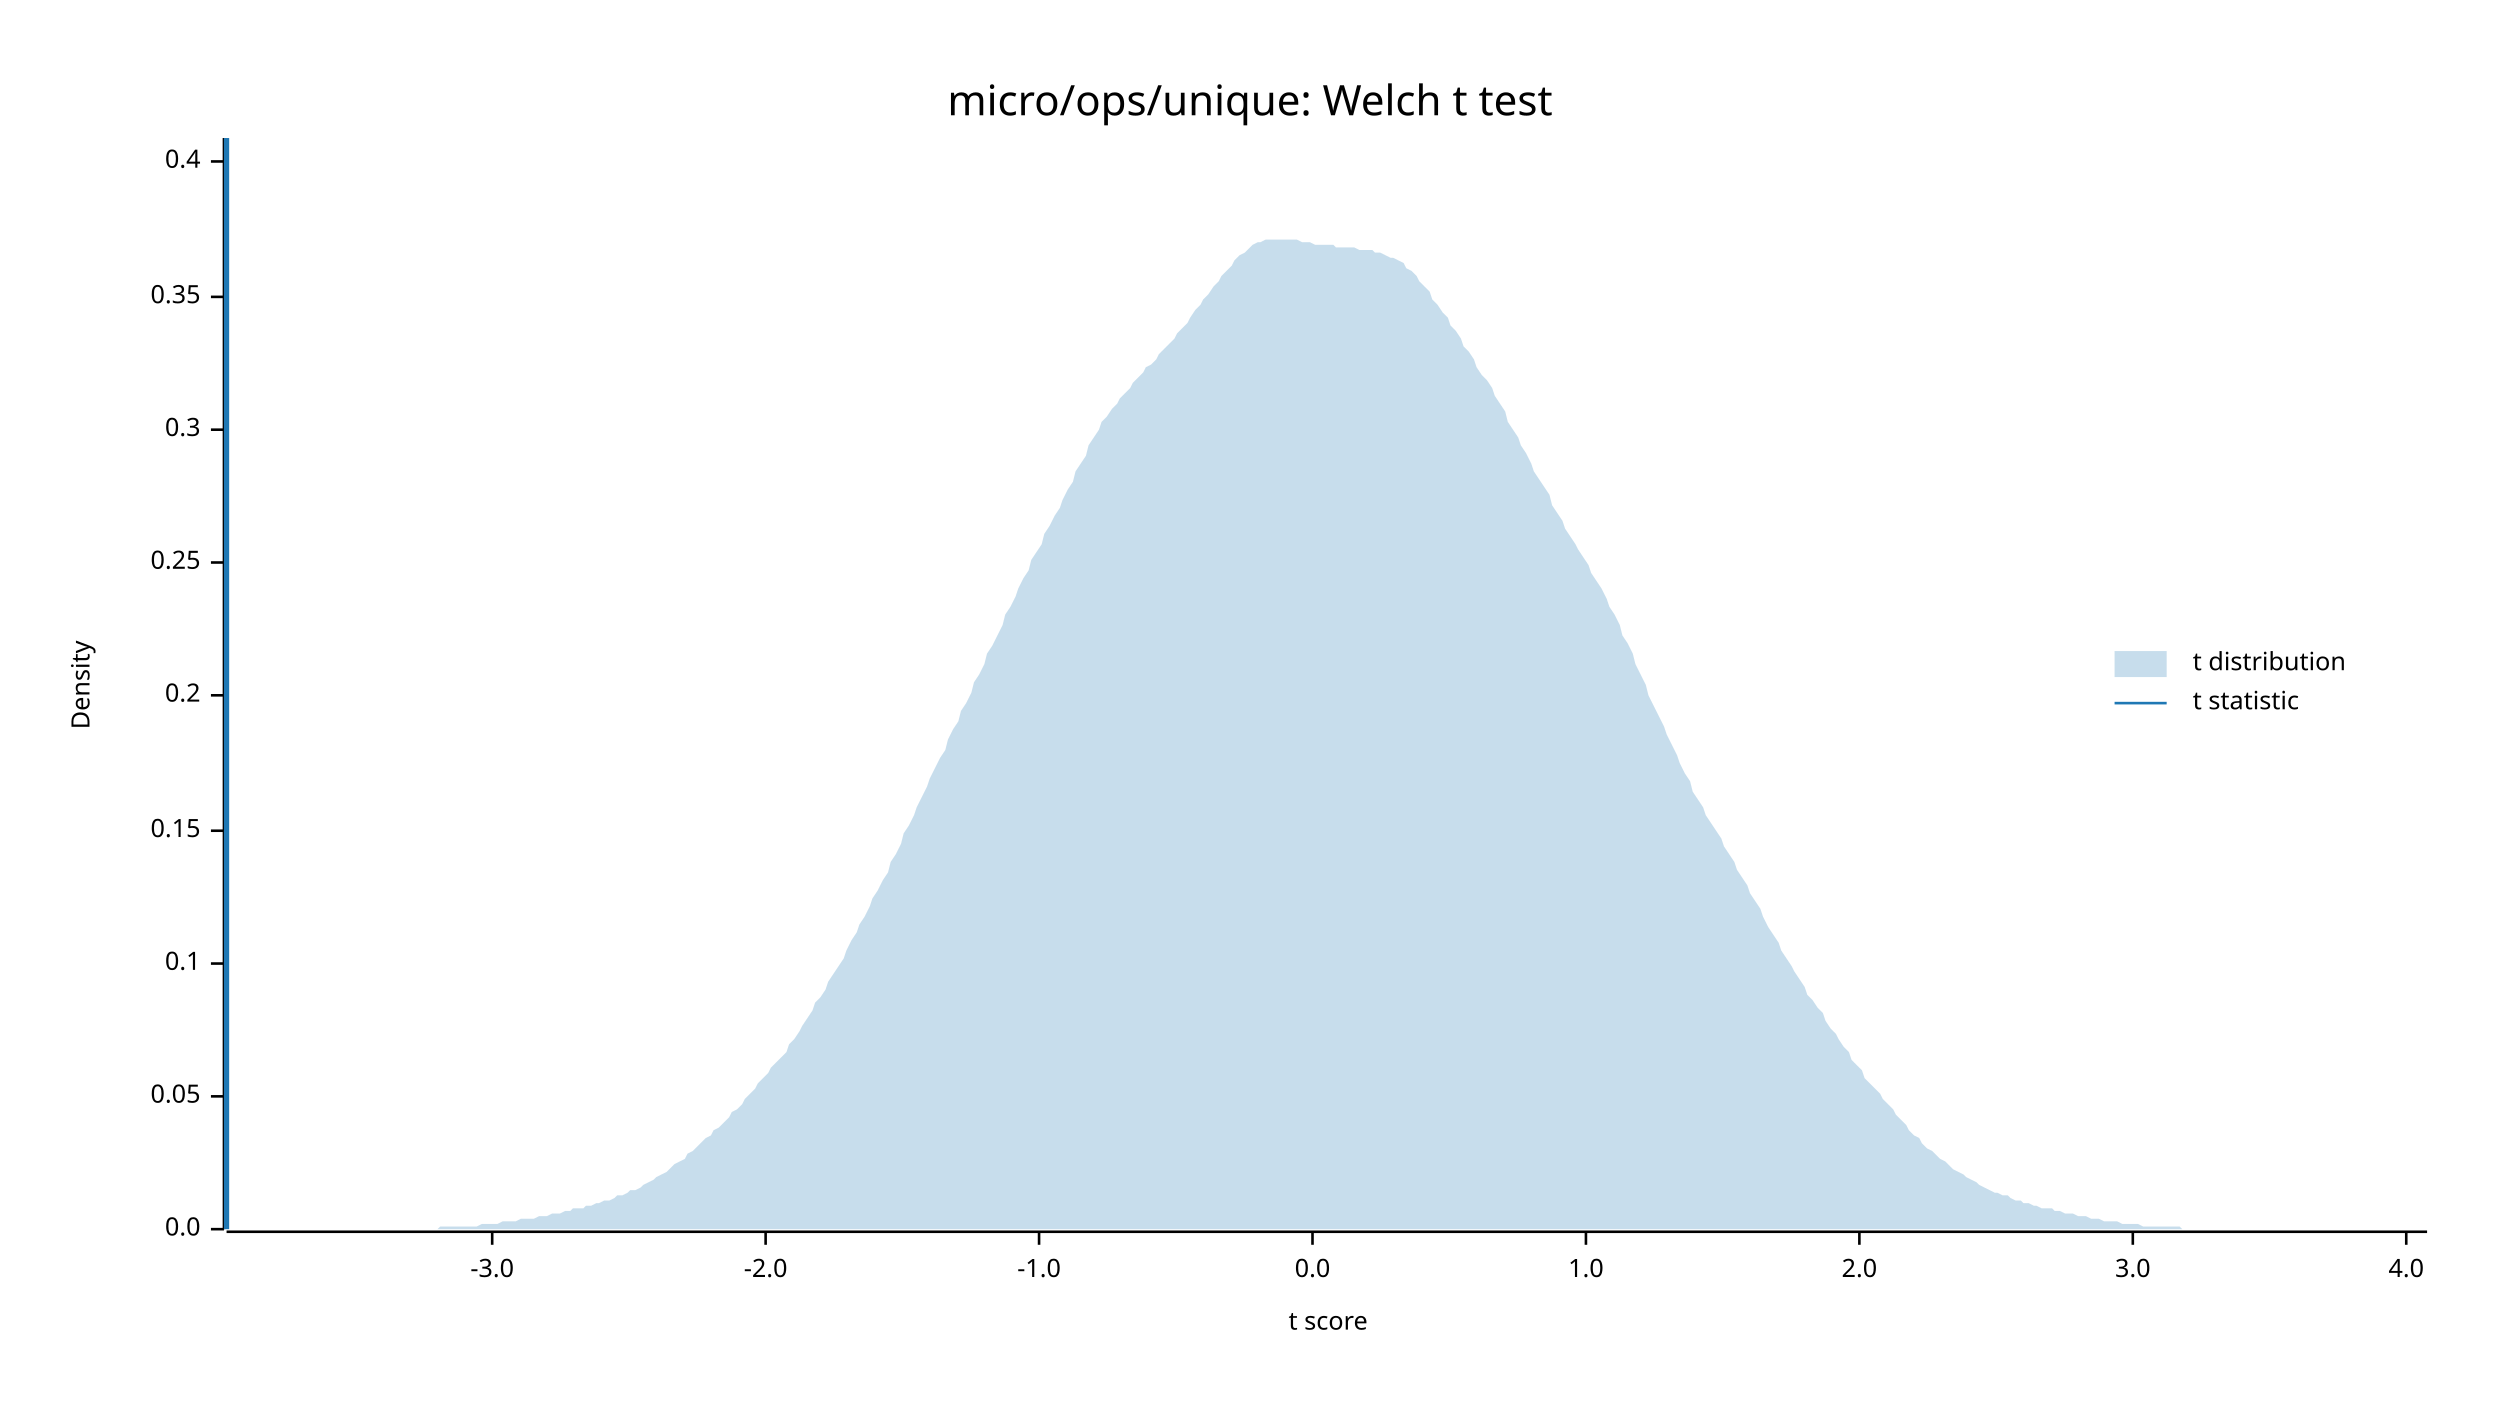
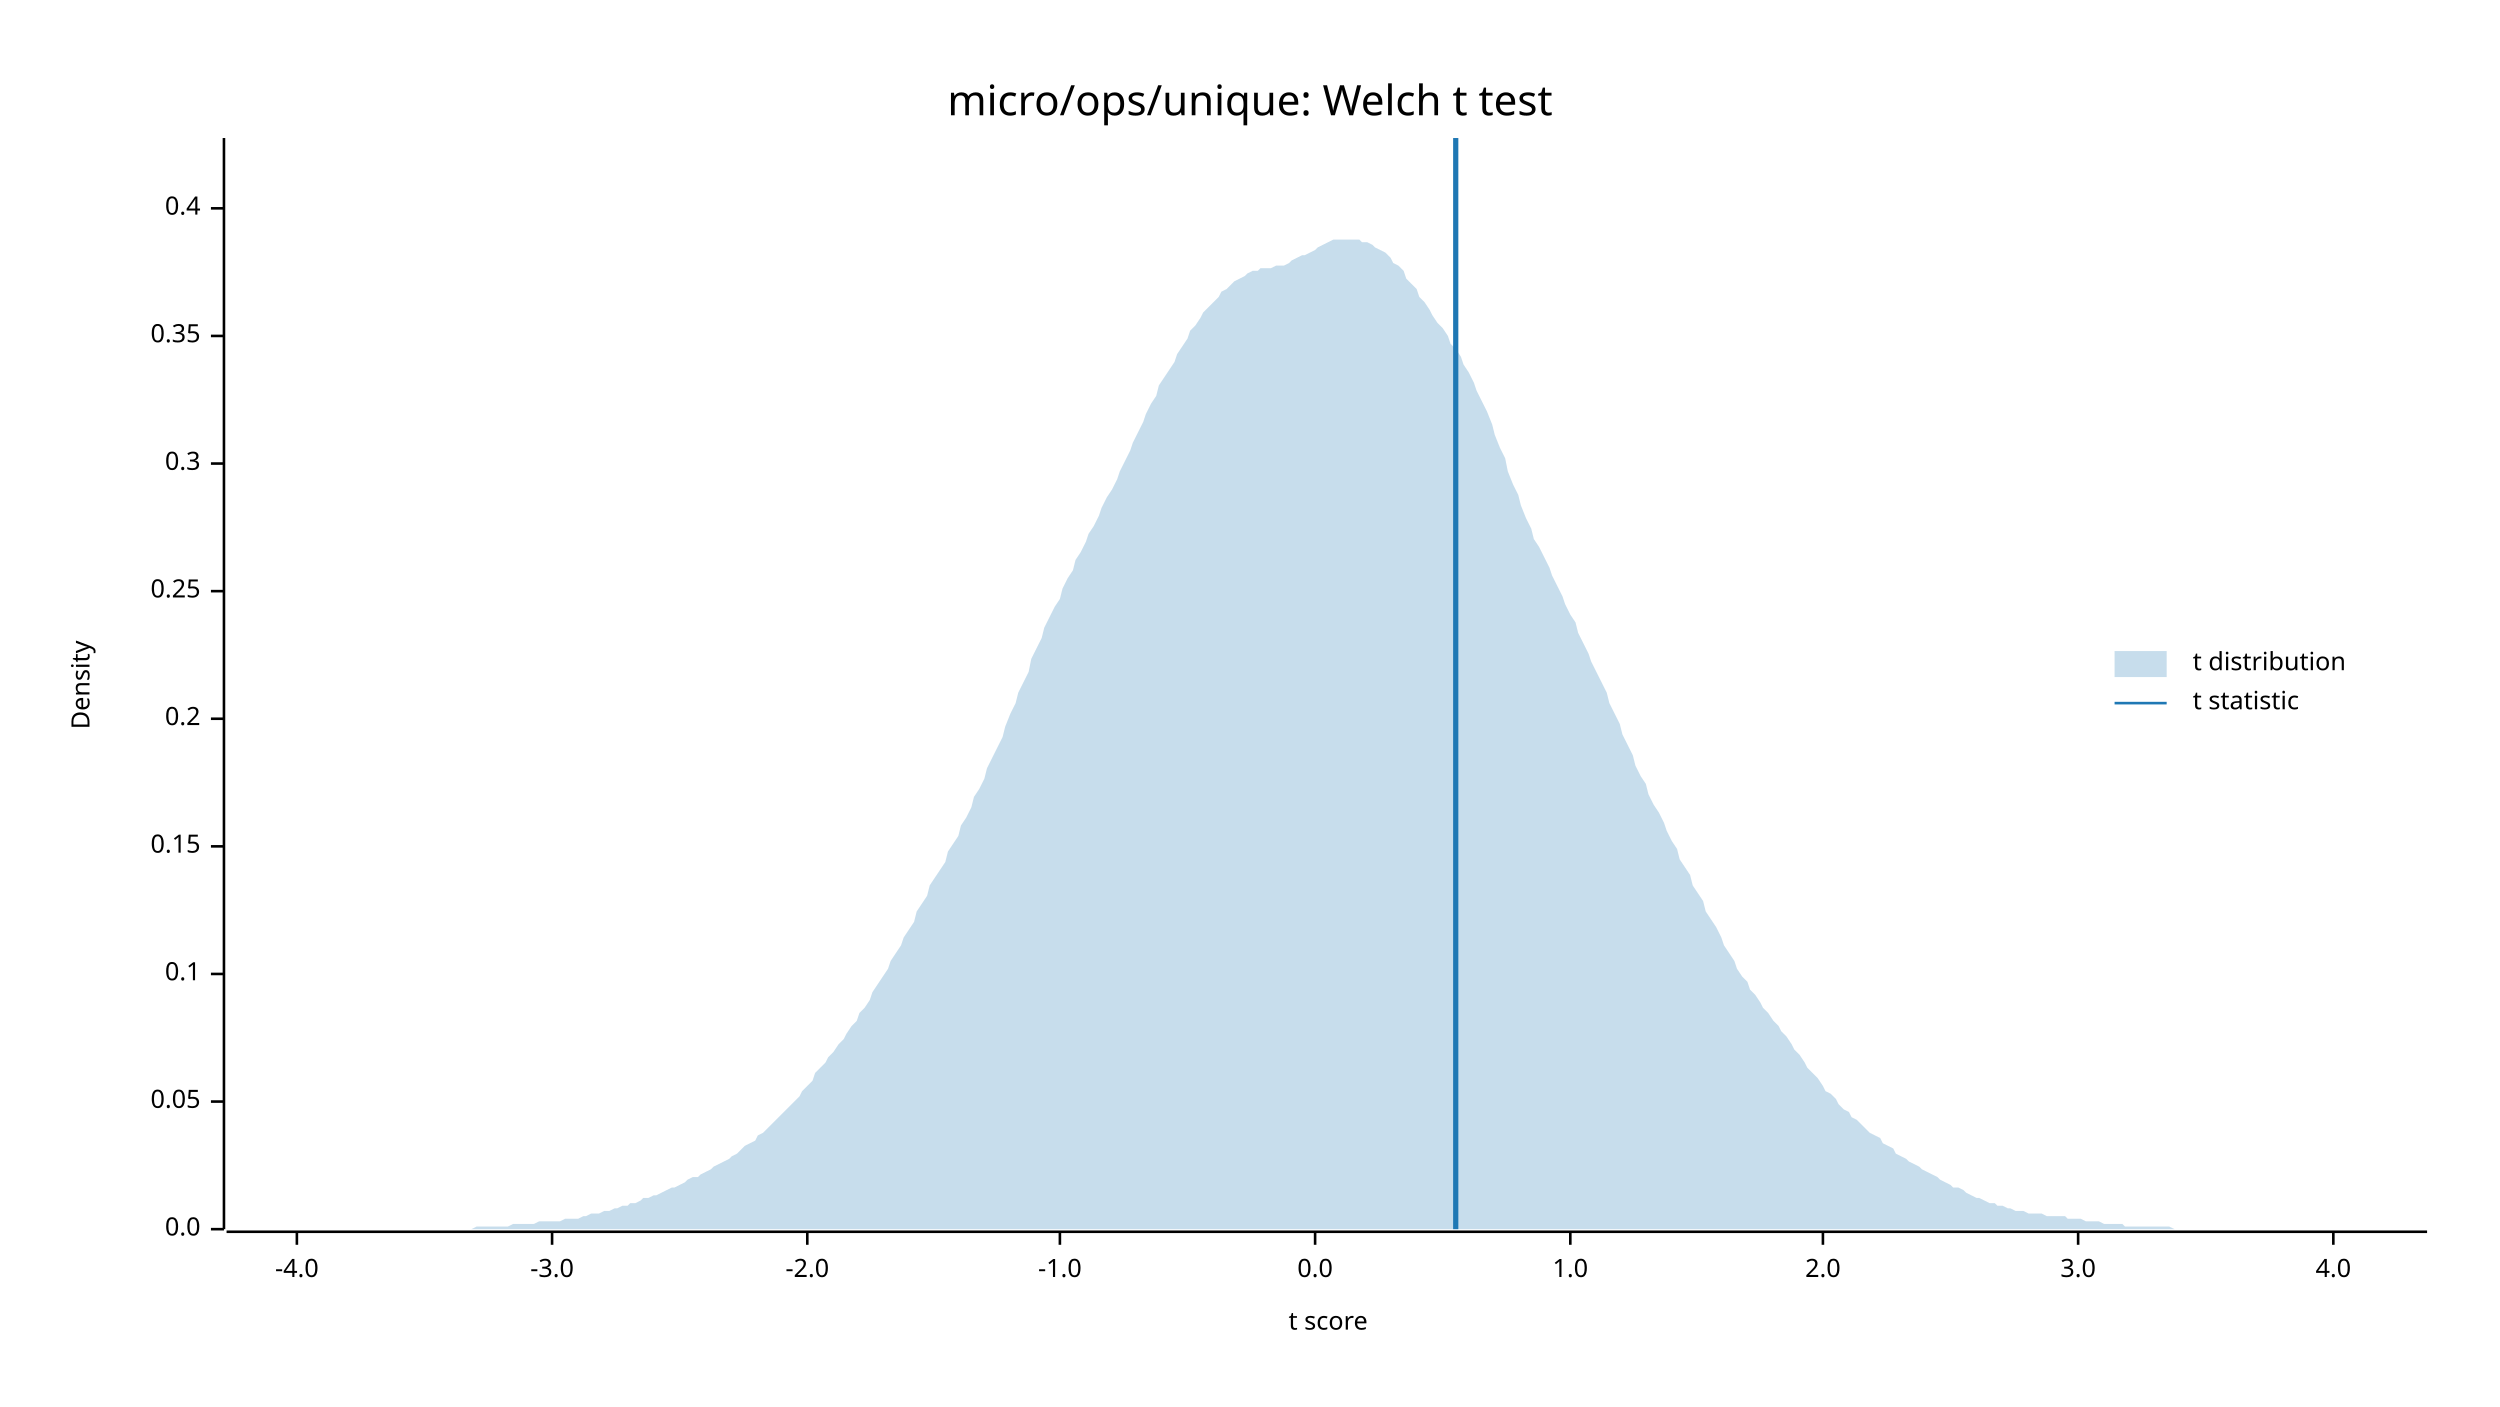
<svg xmlns="http://www.w3.org/2000/svg" width="960" height="540" viewBox="0 0 960 540">
  <text x="480" y="32" dy="0.76em" text-anchor="middle" font-family="sans-serif" font-size="16.129" opacity="1" fill="#000000">
micro/ops/unique: Welch t test
</text>
  <text x="27" y="263" dy="0.76em" text-anchor="middle" font-family="sans-serif" font-size="9.677" opacity="1" fill="#000000" transform="rotate(270, 27, 263)">
Density
</text>
  <text x="510" y="513" dy="-0.5ex" text-anchor="middle" font-family="sans-serif" font-size="9.677" opacity="1" fill="#000000">
t score
</text>
  <polyline fill="none" opacity="1" stroke="#000000" stroke-width="1" points="86,53 86,472 " />
  <text x="77" y="472" dy="0.5ex" text-anchor="end" font-family="sans-serif" font-size="9.677" opacity="1" fill="#000000">
0.0
</text>
  <polyline fill="none" opacity="1" stroke="#000000" stroke-width="1" points="81,472 86,472 " />
-   <text x="77" y="421" dy="0.5ex" text-anchor="end" font-family="sans-serif" font-size="9.677" opacity="1" fill="#000000">
+   <text x="77" y="423" dy="0.5ex" text-anchor="end" font-family="sans-serif" font-size="9.677" opacity="1" fill="#000000">
0.05
</text>
-   <polyline fill="none" opacity="1" stroke="#000000" stroke-width="1" points="81,421 86,421 " />
-   <text x="77" y="370" dy="0.5ex" text-anchor="end" font-family="sans-serif" font-size="9.677" opacity="1" fill="#000000">
+   <polyline fill="none" opacity="1" stroke="#000000" stroke-width="1" points="81,423 86,423 " />
+   <text x="77" y="374" dy="0.5ex" text-anchor="end" font-family="sans-serif" font-size="9.677" opacity="1" fill="#000000">
0.1
</text>
-   <polyline fill="none" opacity="1" stroke="#000000" stroke-width="1" points="81,370 86,370 " />
-   <text x="77" y="319" dy="0.5ex" text-anchor="end" font-family="sans-serif" font-size="9.677" opacity="1" fill="#000000">
+   <polyline fill="none" opacity="1" stroke="#000000" stroke-width="1" points="81,374 86,374 " />
+   <text x="77" y="325" dy="0.5ex" text-anchor="end" font-family="sans-serif" font-size="9.677" opacity="1" fill="#000000">
0.15
</text>
-   <polyline fill="none" opacity="1" stroke="#000000" stroke-width="1" points="81,319 86,319 " />
-   <text x="77" y="267" dy="0.5ex" text-anchor="end" font-family="sans-serif" font-size="9.677" opacity="1" fill="#000000">
+   <polyline fill="none" opacity="1" stroke="#000000" stroke-width="1" points="81,325 86,325 " />
+   <text x="77" y="276" dy="0.5ex" text-anchor="end" font-family="sans-serif" font-size="9.677" opacity="1" fill="#000000">
0.2
</text>
-   <polyline fill="none" opacity="1" stroke="#000000" stroke-width="1" points="81,267 86,267 " />
-   <text x="77" y="216" dy="0.5ex" text-anchor="end" font-family="sans-serif" font-size="9.677" opacity="1" fill="#000000">
+   <polyline fill="none" opacity="1" stroke="#000000" stroke-width="1" points="81,276 86,276 " />
+   <text x="77" y="227" dy="0.5ex" text-anchor="end" font-family="sans-serif" font-size="9.677" opacity="1" fill="#000000">
0.25
</text>
-   <polyline fill="none" opacity="1" stroke="#000000" stroke-width="1" points="81,216 86,216 " />
-   <text x="77" y="165" dy="0.5ex" text-anchor="end" font-family="sans-serif" font-size="9.677" opacity="1" fill="#000000">
+   <polyline fill="none" opacity="1" stroke="#000000" stroke-width="1" points="81,227 86,227 " />
+   <text x="77" y="178" dy="0.5ex" text-anchor="end" font-family="sans-serif" font-size="9.677" opacity="1" fill="#000000">
0.3
</text>
-   <polyline fill="none" opacity="1" stroke="#000000" stroke-width="1" points="81,165 86,165 " />
-   <text x="77" y="114" dy="0.5ex" text-anchor="end" font-family="sans-serif" font-size="9.677" opacity="1" fill="#000000">
+   <polyline fill="none" opacity="1" stroke="#000000" stroke-width="1" points="81,178 86,178 " />
+   <text x="77" y="129" dy="0.5ex" text-anchor="end" font-family="sans-serif" font-size="9.677" opacity="1" fill="#000000">
0.35
</text>
-   <polyline fill="none" opacity="1" stroke="#000000" stroke-width="1" points="81,114 86,114 " />
-   <text x="77" y="62" dy="0.5ex" text-anchor="end" font-family="sans-serif" font-size="9.677" opacity="1" fill="#000000">
+   <polyline fill="none" opacity="1" stroke="#000000" stroke-width="1" points="81,129 86,129 " />
+   <text x="77" y="80" dy="0.5ex" text-anchor="end" font-family="sans-serif" font-size="9.677" opacity="1" fill="#000000">
0.4
</text>
-   <polyline fill="none" opacity="1" stroke="#000000" stroke-width="1" points="81,62 86,62 " />
+   <polyline fill="none" opacity="1" stroke="#000000" stroke-width="1" points="81,80 86,80 " />
  <polyline fill="none" opacity="1" stroke="#000000" stroke-width="1" points="87,473 932,473 " />
-   <text x="189" y="483" dy="0.76em" text-anchor="middle" font-family="sans-serif" font-size="9.677" opacity="1" fill="#000000">
+   <text x="114" y="483" dy="0.76em" text-anchor="middle" font-family="sans-serif" font-size="9.677" opacity="1" fill="#000000">
+ -4.0
+ </text>
+   <polyline fill="none" opacity="1" stroke="#000000" stroke-width="1" points="114,473 114,478 " />
+   <text x="212" y="483" dy="0.76em" text-anchor="middle" font-family="sans-serif" font-size="9.677" opacity="1" fill="#000000">
-3.0
</text>
-   <polyline fill="none" opacity="1" stroke="#000000" stroke-width="1" points="189,473 189,478 " />
-   <text x="294" y="483" dy="0.76em" text-anchor="middle" font-family="sans-serif" font-size="9.677" opacity="1" fill="#000000">
+   <polyline fill="none" opacity="1" stroke="#000000" stroke-width="1" points="212,473 212,478 " />
+   <text x="310" y="483" dy="0.76em" text-anchor="middle" font-family="sans-serif" font-size="9.677" opacity="1" fill="#000000">
-2.0
</text>
-   <polyline fill="none" opacity="1" stroke="#000000" stroke-width="1" points="294,473 294,478 " />
-   <text x="399" y="483" dy="0.76em" text-anchor="middle" font-family="sans-serif" font-size="9.677" opacity="1" fill="#000000">
+   <polyline fill="none" opacity="1" stroke="#000000" stroke-width="1" points="310,473 310,478 " />
+   <text x="407" y="483" dy="0.76em" text-anchor="middle" font-family="sans-serif" font-size="9.677" opacity="1" fill="#000000">
-1.0
</text>
-   <polyline fill="none" opacity="1" stroke="#000000" stroke-width="1" points="399,473 399,478 " />
-   <text x="504" y="483" dy="0.76em" text-anchor="middle" font-family="sans-serif" font-size="9.677" opacity="1" fill="#000000">
+   <polyline fill="none" opacity="1" stroke="#000000" stroke-width="1" points="407,473 407,478 " />
+   <text x="505" y="483" dy="0.76em" text-anchor="middle" font-family="sans-serif" font-size="9.677" opacity="1" fill="#000000">
0.0
</text>
-   <polyline fill="none" opacity="1" stroke="#000000" stroke-width="1" points="504,473 504,478 " />
-   <text x="609" y="483" dy="0.76em" text-anchor="middle" font-family="sans-serif" font-size="9.677" opacity="1" fill="#000000">
+   <polyline fill="none" opacity="1" stroke="#000000" stroke-width="1" points="505,473 505,478 " />
+   <text x="603" y="483" dy="0.76em" text-anchor="middle" font-family="sans-serif" font-size="9.677" opacity="1" fill="#000000">
1.0
</text>
-   <polyline fill="none" opacity="1" stroke="#000000" stroke-width="1" points="609,473 609,478 " />
-   <text x="714" y="483" dy="0.76em" text-anchor="middle" font-family="sans-serif" font-size="9.677" opacity="1" fill="#000000">
+   <polyline fill="none" opacity="1" stroke="#000000" stroke-width="1" points="603,473 603,478 " />
+   <text x="700" y="483" dy="0.76em" text-anchor="middle" font-family="sans-serif" font-size="9.677" opacity="1" fill="#000000">
2.0
</text>
-   <polyline fill="none" opacity="1" stroke="#000000" stroke-width="1" points="714,473 714,478 " />
-   <text x="819" y="483" dy="0.76em" text-anchor="middle" font-family="sans-serif" font-size="9.677" opacity="1" fill="#000000">
+   <polyline fill="none" opacity="1" stroke="#000000" stroke-width="1" points="700,473 700,478 " />
+   <text x="798" y="483" dy="0.76em" text-anchor="middle" font-family="sans-serif" font-size="9.677" opacity="1" fill="#000000">
3.0
</text>
-   <polyline fill="none" opacity="1" stroke="#000000" stroke-width="1" points="819,473 819,478 " />
-   <text x="924" y="483" dy="0.76em" text-anchor="middle" font-family="sans-serif" font-size="9.677" opacity="1" fill="#000000">
+   <polyline fill="none" opacity="1" stroke="#000000" stroke-width="1" points="798,473 798,478 " />
+   <text x="896" y="483" dy="0.76em" text-anchor="middle" font-family="sans-serif" font-size="9.677" opacity="1" fill="#000000">
4.0
</text>
-   <polyline fill="none" opacity="1" stroke="#000000" stroke-width="1" points="924,473 924,478 " />
-   <polygon opacity="0.25" fill="#1F78B4" points="87,472 88,472 90,472 92,472 93,472 95,472 97,472 98,472 100,472 102,472 103,472 105,472 107,472 109,472 110,472 112,472 114,472 115,472 117,472 119,472 120,472 122,472 124,472 125,472 127,472 129,472 131,472 132,472 134,472 136,472 137,472 139,472 141,472 142,472 144,472 146,472 147,472 149,472 151,472 153,472 154,472 156,472 158,472 159,472 161,472 163,472 164,472 166,472 168,472 169,471 171,471 173,471 175,471 176,471 178,471 180,471 181,471 183,471 185,470 186,470 188,470 190,470 191,470 193,469 195,469 197,469 198,469 200,468 202,468 203,468 205,468 207,467 208,467 210,467 212,466 214,466 215,466 217,465 219,465 220,464 222,464 224,464 225,463 227,463 229,462 230,462 232,461 234,461 236,460 237,459 239,459 241,458 242,457 244,457 246,456 247,455 249,454 251,453 252,452 254,451 256,450 258,448 259,447 261,446 263,445 264,443 266,442 268,440 269,439 271,437 273,436 274,434 276,433 278,431 280,429 281,427 283,426 285,424 286,422 288,420 290,418 291,416 293,414 295,412 296,410 298,408 300,406 302,404 303,401 305,399 307,396 308,394 310,391 312,388 313,385 315,383 317,380 318,377 320,374 322,371 324,368 325,365 327,361 329,358 330,355 332,352 334,348 335,345 337,342 339,338 341,335 342,331 344,328 346,324 347,320 349,317 351,313 352,310 354,306 356,302 357,299 359,295 361,291 363,288 364,284 366,280 368,277 369,273 371,270 373,266 374,262 376,259 378,255 379,251 381,248 383,244 385,240 386,236 388,233 390,229 391,226 393,222 395,219 396,215 398,212 400,209 401,205 403,202 405,198 407,195 408,192 410,188 412,185 413,181 415,178 417,175 418,171 420,168 422,165 423,162 425,160 427,157 429,155 430,153 432,151 434,149 435,147 437,145 439,143 440,141 442,140 444,138 445,136 447,134 449,132 451,130 452,128 454,126 456,124 457,122 459,119 461,117 462,115 464,113 466,110 468,108 469,106 471,104 473,102 474,100 476,98 478,97 479,96 481,94 483,93 484,93 486,92 488,92 490,92 491,92 493,92 495,92 496,92 498,92 500,93 501,93 503,93 505,94 506,94 508,94 510,94 512,94 513,95 515,95 517,95 518,95 520,95 522,96 523,96 525,96 527,96 528,97 530,97 532,98 534,99 535,99 537,100 539,101 540,103 542,104 544,106 545,108 547,110 549,112 550,115 552,117 554,120 556,122 557,125 559,127 561,130 562,133 564,135 566,138 567,141 569,144 571,146 573,149 574,152 576,155 578,158 579,162 581,165 583,168 584,171 586,174 588,178 589,181 591,184 593,187 595,190 596,194 598,197 600,200 601,203 603,206 605,209 606,211 608,214 610,217 611,220 613,223 615,226 617,230 618,233 620,236 622,240 623,244 625,247 627,251 628,255 630,259 632,263 633,267 635,271 637,275 639,279 640,282 642,286 644,290 645,293 647,297 649,300 650,304 652,307 654,310 655,313 657,316 659,319 661,322 662,325 664,328 666,331 667,334 669,337 671,340 672,343 674,346 676,349 677,352 679,356 681,359 683,362 684,365 686,368 688,371 689,373 691,376 693,379 694,382 696,384 698,387 700,389 701,392 703,395 705,397 706,399 708,402 710,404 711,407 713,409 715,411 716,414 718,416 720,418 722,420 723,422 725,424 727,426 728,428 730,430 732,432 733,434 735,436 737,437 738,439 740,441 742,442 744,444 745,445 747,446 749,448 750,449 752,450 754,451 755,452 757,453 759,454 760,455 762,456 764,457 766,458 767,458 769,459 771,459 772,460 774,461 776,461 777,462 779,462 781,463 782,463 784,464 786,464 788,464 789,465 791,465 793,466 794,466 796,466 798,467 799,467 801,467 803,468 804,468 806,468 808,469 810,469 811,469 813,469 815,470 816,470 818,470 820,470 821,470 823,471 825,471 827,471 828,471 830,471 832,471 833,471 835,471 837,471 838,472 840,472 842,472 843,472 845,472 847,472 849,472 850,472 852,472 854,472 855,472 857,472 859,472 860,472 862,472 864,472 865,472 867,472 869,472 871,472 872,472 874,472 876,472 877,472 879,472 881,472 882,472 884,472 886,472 887,472 889,472 891,472 893,472 894,472 896,472 898,472 899,472 901,472 903,472 904,472 906,472 908,472 909,472 911,472 913,472 915,472 916,472 918,472 920,472 921,472 923,472 925,472 926,472 928,472 930,472 932,472 932,472 87,472 " />
-   <polyline fill="none" opacity="1" stroke="#1F78B4" stroke-width="2" points="87,472 87,53 " />
+   <polyline fill="none" opacity="1" stroke="#000000" stroke-width="1" points="896,473 896,478 " />
+   <polygon opacity="0.25" fill="#1F78B4" points="87,472 88,472 90,472 92,472 93,472 95,472 97,472 98,472 100,472 102,472 103,472 105,472 107,472 109,472 110,472 112,472 114,472 115,472 117,472 119,472 120,472 122,472 124,472 125,472 127,472 129,472 131,472 132,472 134,472 136,472 137,472 139,472 141,472 142,472 144,472 146,472 147,472 149,472 151,472 153,472 154,472 156,472 158,472 159,472 161,472 163,472 164,472 166,472 168,472 169,472 171,472 173,472 175,472 176,472 178,472 180,472 181,472 183,471 185,471 186,471 188,471 190,471 191,471 193,471 195,471 197,470 198,470 200,470 202,470 203,470 205,470 207,469 208,469 210,469 212,469 214,469 215,469 217,468 219,468 220,468 222,468 224,467 225,467 227,466 229,466 230,466 232,465 234,465 236,464 237,464 239,463 241,463 242,462 244,462 246,461 247,460 249,460 251,459 252,459 254,458 256,457 258,456 259,456 261,455 263,454 264,453 266,452 268,452 269,451 271,450 273,449 274,448 276,447 278,446 280,445 281,444 283,443 285,441 286,440 288,439 290,438 291,436 293,435 295,433 296,432 298,430 300,428 302,426 303,425 305,423 307,421 308,419 310,417 312,415 313,412 315,410 317,408 318,406 320,404 322,401 324,399 325,397 327,394 329,392 330,389 332,387 334,384 335,381 337,378 339,375 341,372 342,369 344,366 346,363 347,360 349,357 351,354 352,350 354,347 356,344 357,340 359,337 361,334 363,331 364,327 366,324 368,321 369,317 371,314 373,310 374,306 376,303 378,299 379,295 381,291 383,287 385,283 386,279 388,274 390,270 391,266 393,262 395,258 396,253 398,249 400,245 401,241 403,237 405,233 407,230 408,226 410,222 412,219 413,215 415,212 417,208 418,205 420,202 422,198 423,195 425,191 427,188 429,184 430,181 432,177 434,173 435,170 437,166 439,162 440,159 442,155 444,152 445,148 447,145 449,142 451,139 452,136 454,133 456,130 457,127 459,125 461,122 462,120 464,118 466,116 468,114 469,112 471,111 473,109 474,108 476,107 478,106 479,105 481,104 483,104 484,103 486,103 488,103 490,102 491,102 493,102 495,101 496,100 498,99 500,98 501,98 503,97 505,96 506,95 508,94 510,93 512,92 513,92 515,92 517,92 518,92 520,92 522,92 523,93 525,93 527,94 528,95 530,96 532,97 534,99 535,101 537,102 539,104 540,107 542,109 544,111 545,114 547,116 549,119 550,121 552,124 554,126 556,129 557,132 559,134 561,137 562,140 564,143 566,147 567,150 569,154 571,158 573,163 574,167 576,172 578,176 579,181 581,186 583,190 584,194 586,199 588,203 589,207 591,210 593,214 595,218 596,221 598,225 600,229 601,232 603,236 605,239 606,243 608,247 610,251 611,254 613,258 615,262 617,266 618,270 620,274 622,278 623,282 625,286 627,290 628,294 630,298 632,301 633,305 635,309 637,312 639,316 640,319 642,323 644,326 645,330 647,333 649,336 650,340 652,343 654,346 655,350 657,353 659,356 661,360 662,363 664,366 666,369 667,372 669,375 671,377 672,380 674,382 676,385 677,387 679,389 681,392 683,394 684,396 686,398 688,401 689,403 691,405 693,408 694,410 696,412 698,414 700,417 701,419 703,420 705,422 706,424 708,426 710,427 711,429 713,430 715,432 716,433 718,435 720,436 722,437 723,439 725,440 727,441 728,443 730,444 732,445 733,446 735,447 737,448 738,449 740,450 742,451 744,452 745,453 747,454 749,455 750,456 752,456 754,457 755,458 757,459 759,460 760,460 762,461 764,462 766,462 767,463 769,463 771,464 772,464 774,465 776,465 777,465 779,466 781,466 782,466 784,466 786,467 788,467 789,467 791,467 793,467 794,468 796,468 798,468 799,468 801,469 803,469 804,469 806,469 808,470 810,470 811,470 813,470 815,470 816,471 818,471 820,471 821,471 823,471 825,471 827,471 828,471 830,471 832,471 833,471 835,472 837,472 838,472 840,472 842,472 843,472 845,472 847,472 849,472 850,472 852,472 854,472 855,472 857,472 859,472 860,472 862,472 864,472 865,472 867,472 869,472 871,472 872,472 874,472 876,472 877,472 879,472 881,472 882,472 884,472 886,472 887,472 889,472 891,472 893,472 894,472 896,472 898,472 899,472 901,472 903,472 904,472 906,472 908,472 909,472 911,472 913,472 915,472 916,472 918,472 920,472 921,472 923,472 925,472 926,472 928,472 930,472 932,472 932,472 87,472 " />
+   <polyline fill="none" opacity="1" stroke="#1F78B4" stroke-width="2" points="559,472 559,53 " />
  <text x="842" y="250" dy="0.76em" text-anchor="start" font-family="sans-serif" font-size="9.677" opacity="1" fill="#000000">
t distribution
</text>
  <text x="842" y="265" dy="0.76em" text-anchor="start" font-family="sans-serif" font-size="9.677" opacity="1" fill="#000000">
t statistic
</text>
  <rect x="812" y="250" width="20" height="10" opacity="0.25" fill="#1F78B4" stroke="none" />
  <polyline fill="none" opacity="1" stroke="#1F78B4" stroke-width="1" points="812,270 832,270 " />
</svg>
